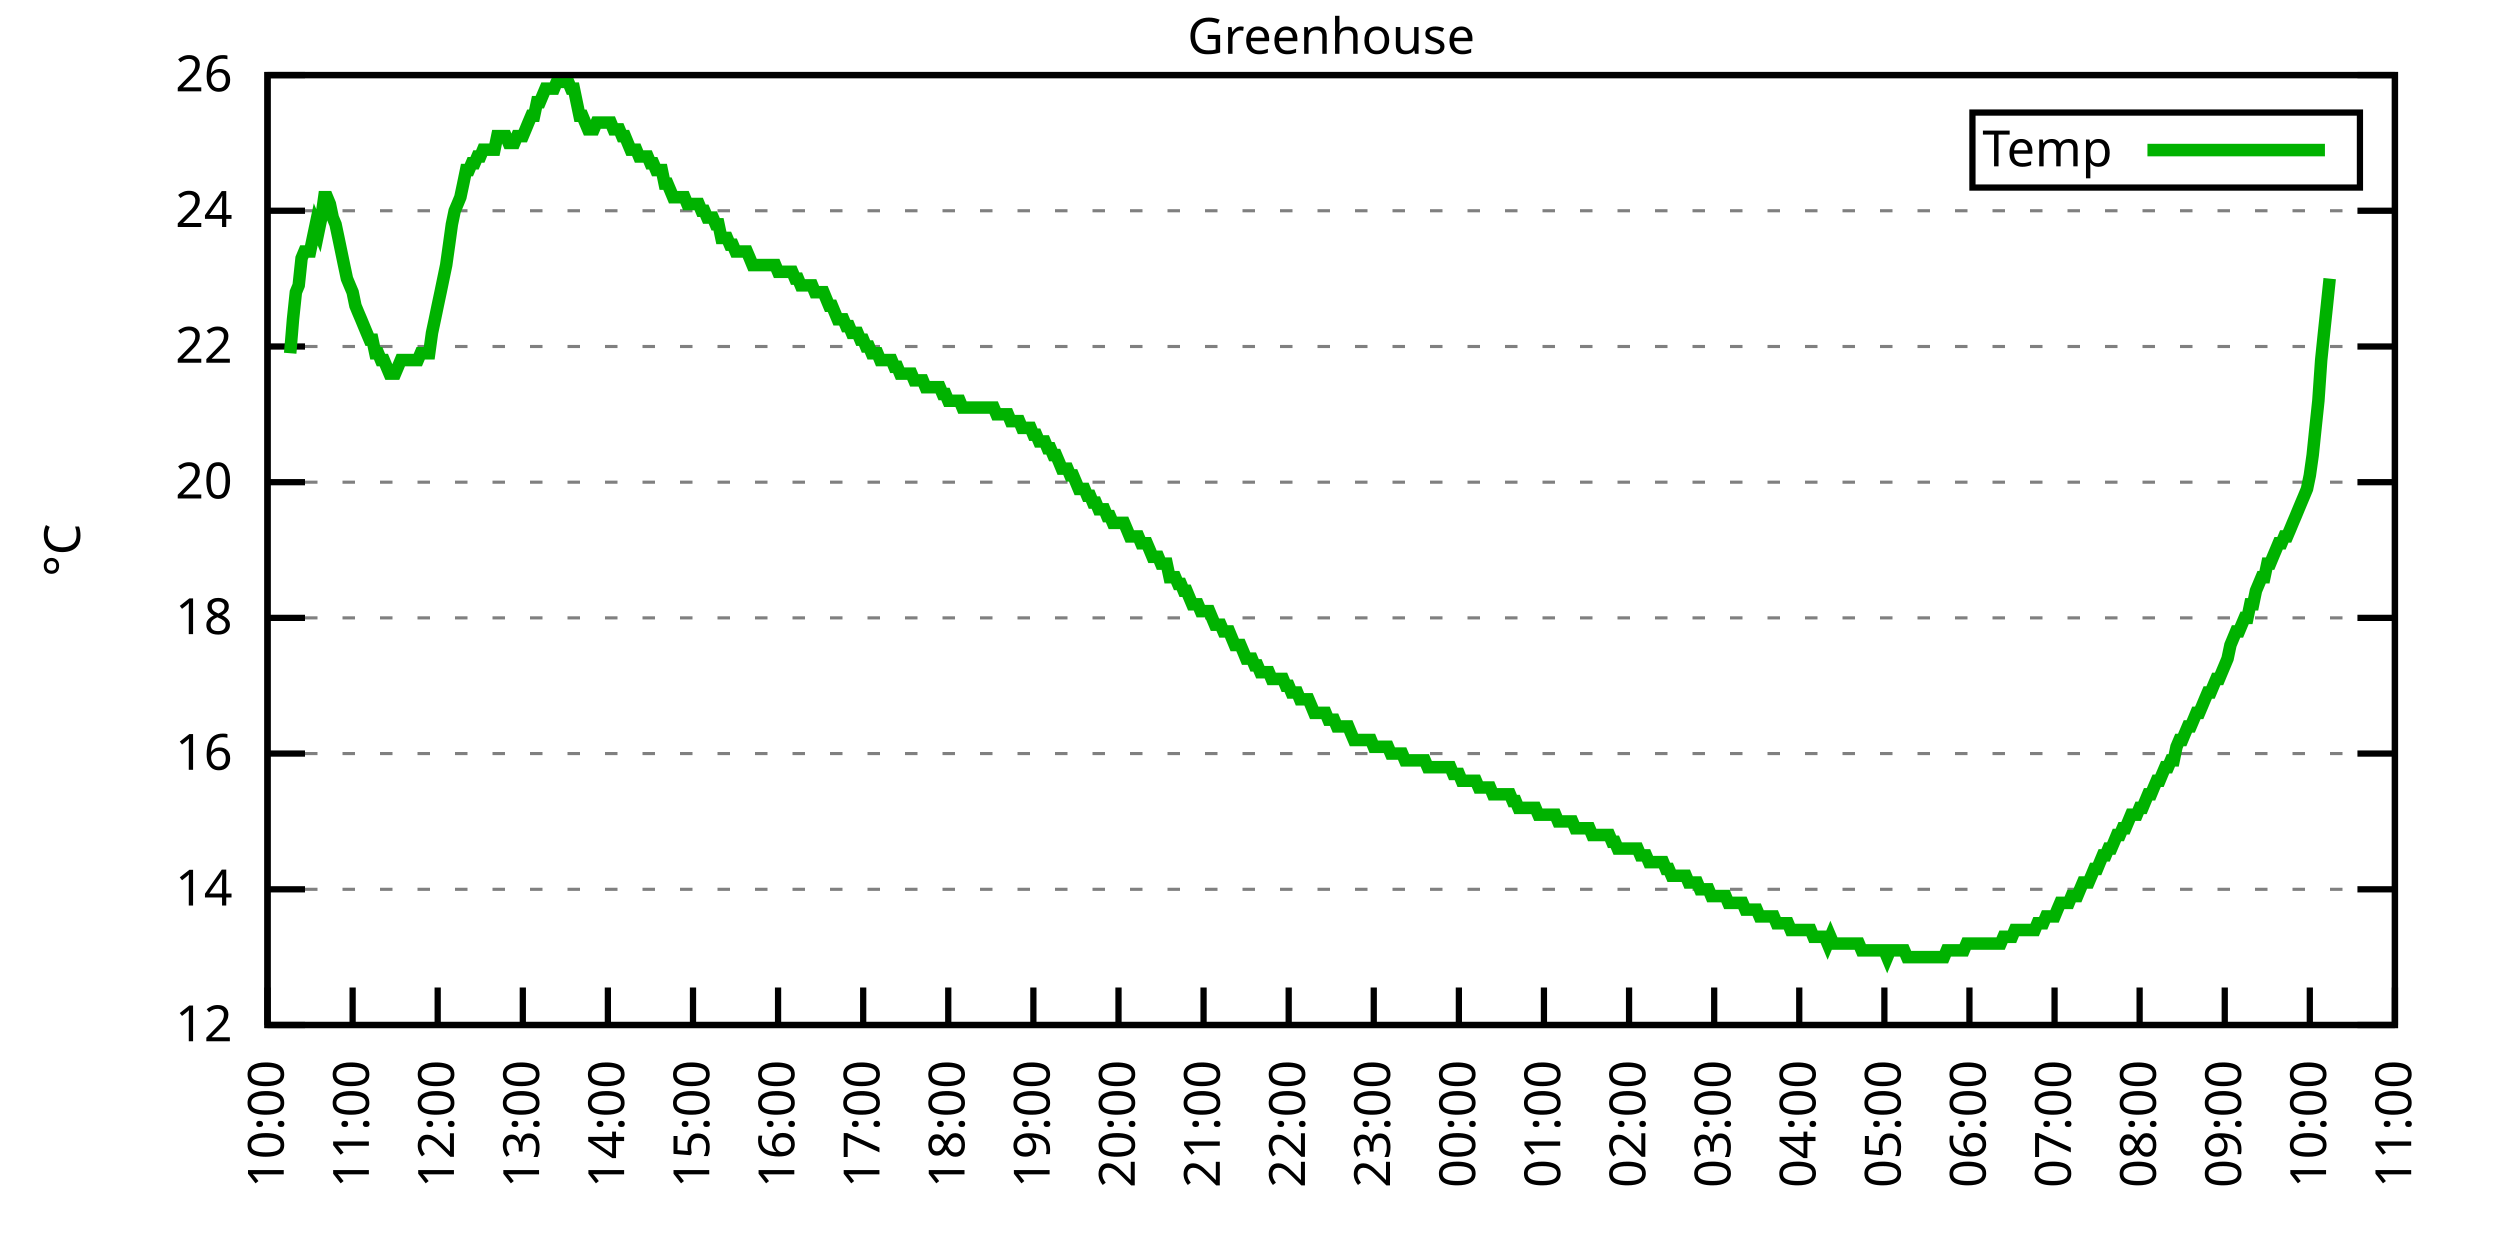
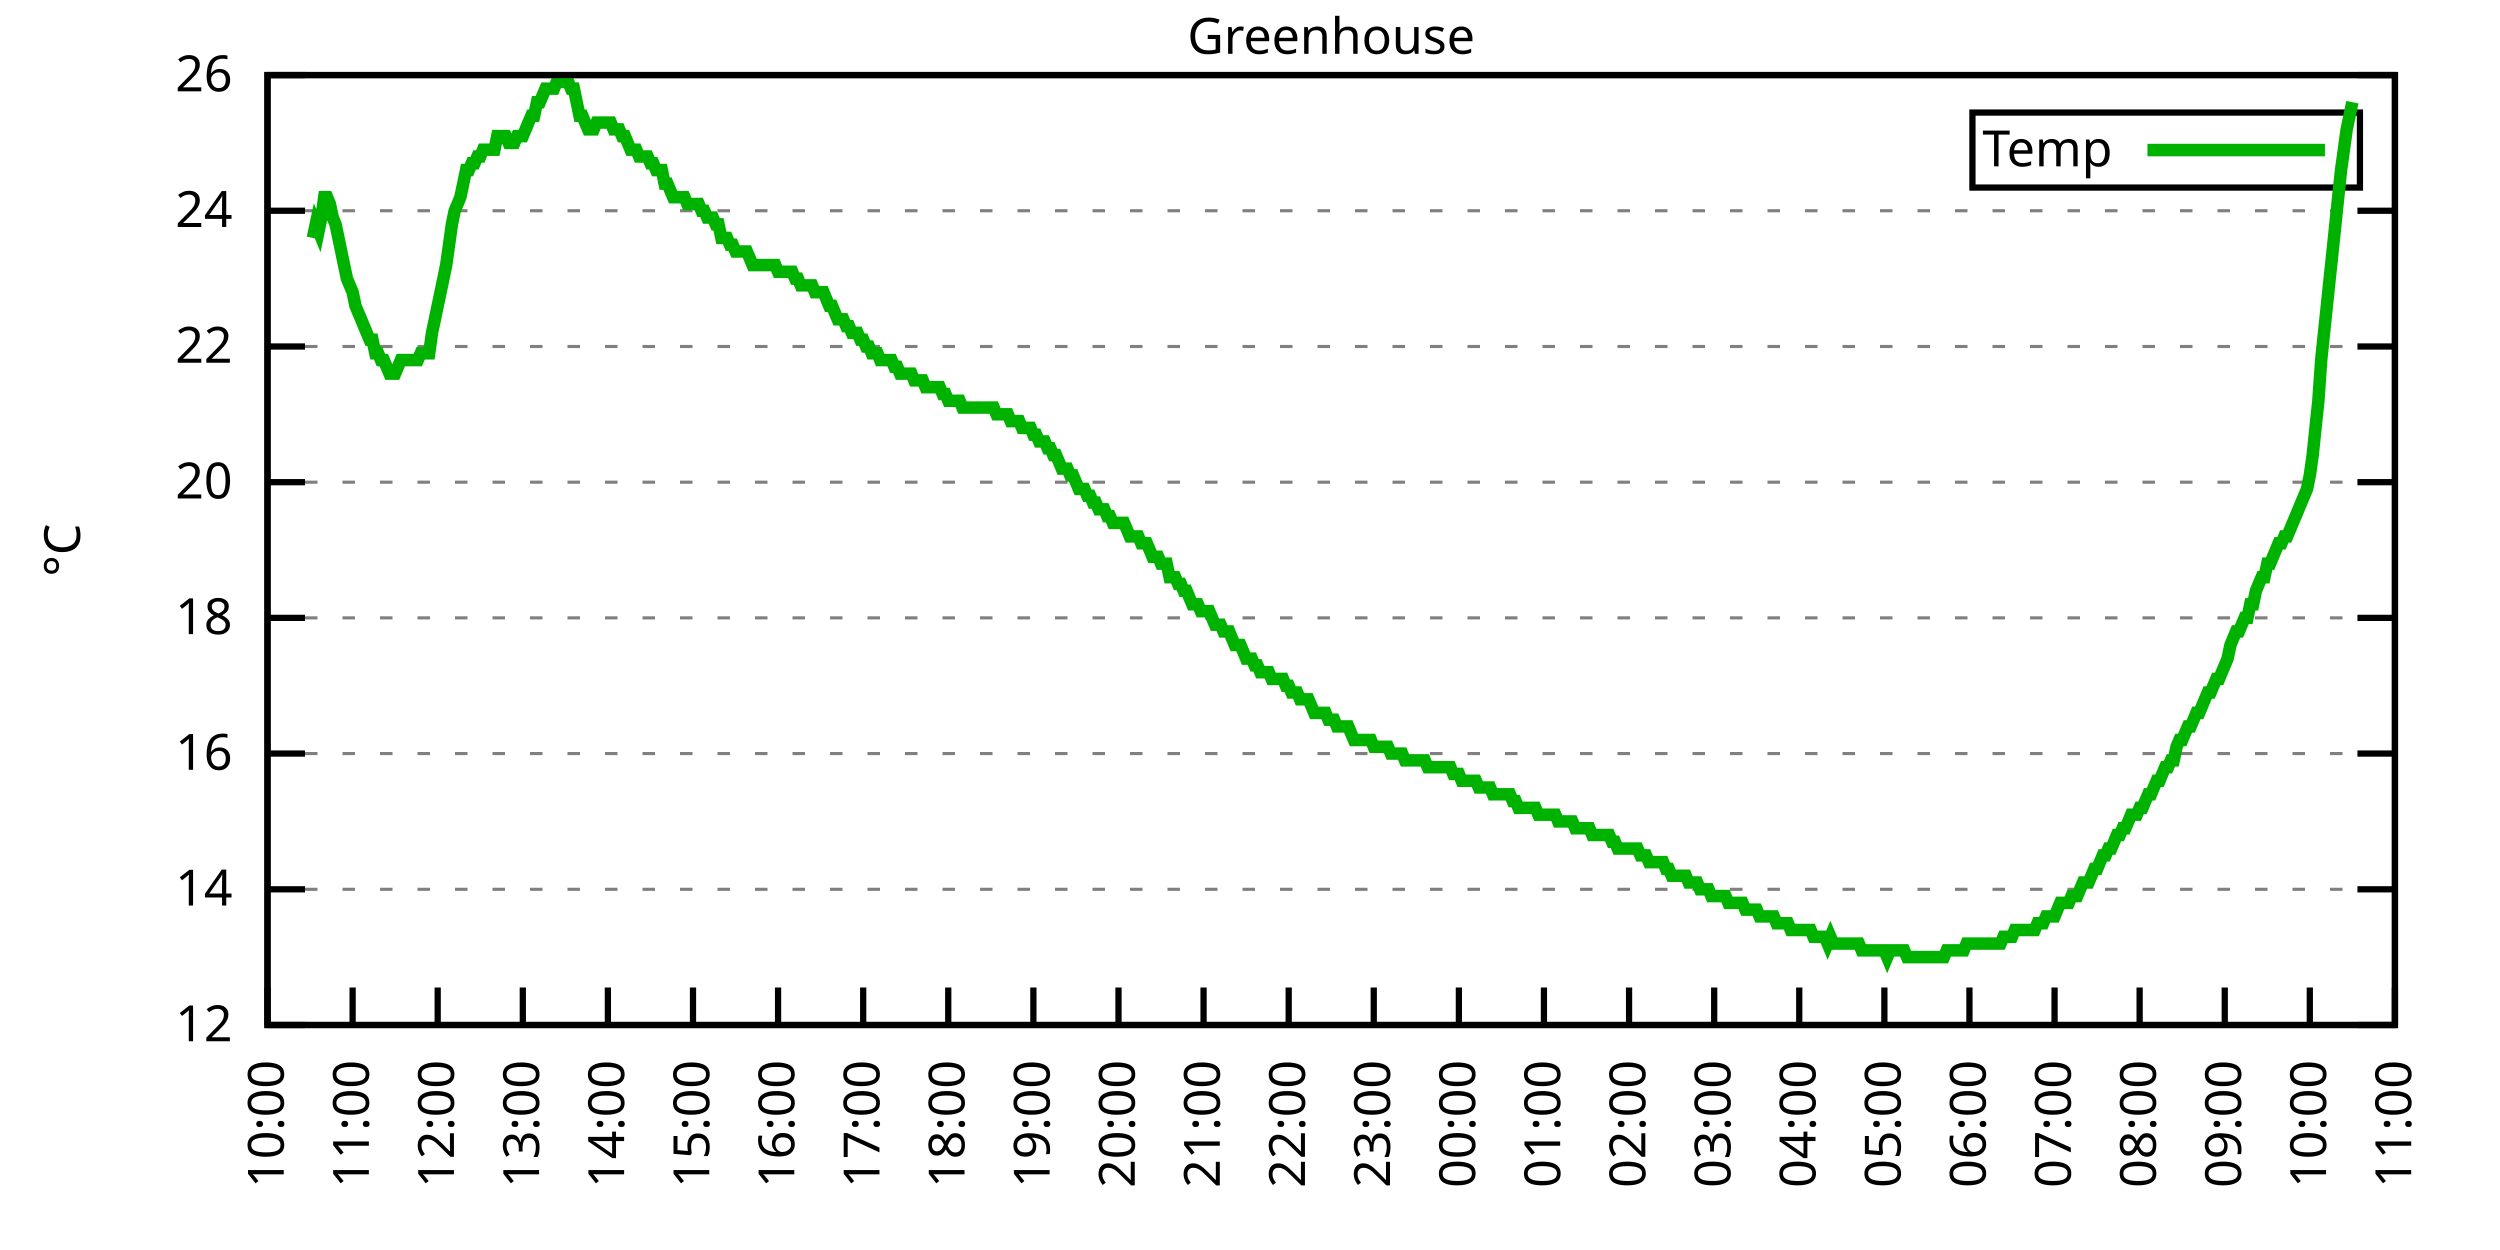
<svg xmlns="http://www.w3.org/2000/svg" xmlns:xlink="http://www.w3.org/1999/xlink" width="400" height="200" viewBox="0 0 400 200">
  <g id="gnuplot_canvas">
    <rect x="0" y="0" width="400" height="200" fill="none" />
    <defs>
      <circle id="gpDot" r="0.5" stroke-width="0.5" stroke="currentColor" />
      <path id="gpPt0" stroke-width="0.333" stroke="currentColor" d="M-1,0 h2 M0,-1 v2" />
      <path id="gpPt1" stroke-width="0.333" stroke="currentColor" d="M-1,-1 L1,1 M1,-1 L-1,1" />
      <path id="gpPt2" stroke-width="0.333" stroke="currentColor" d="M-1,0 L1,0 M0,-1 L0,1 M-1,-1 L1,1 M-1,1 L1,-1" />
      <rect id="gpPt3" stroke-width="0.333" stroke="currentColor" x="-1" y="-1" width="2" height="2" />
      <rect id="gpPt4" stroke-width="0.333" stroke="currentColor" fill="currentColor" x="-1" y="-1" width="2" height="2" />
      <circle id="gpPt5" stroke-width="0.333" stroke="currentColor" cx="0" cy="0" r="1" />
      <use xlink:href="#gpPt5" id="gpPt6" fill="currentColor" stroke="none" />
      <path id="gpPt7" stroke-width="0.333" stroke="currentColor" d="M0,-1.33 L-1.33,0.67 L1.33,0.67 z" />
      <use xlink:href="#gpPt7" id="gpPt8" fill="currentColor" stroke="none" />
      <use xlink:href="#gpPt7" id="gpPt9" stroke="currentColor" transform="rotate(180)" />
      <use xlink:href="#gpPt9" id="gpPt10" fill="currentColor" stroke="none" />
      <use xlink:href="#gpPt3" id="gpPt11" stroke="currentColor" transform="rotate(45)" />
      <use xlink:href="#gpPt11" id="gpPt12" fill="currentColor" stroke="none" />
      <path id="gpPt13" stroke-width="0.333" stroke="currentColor" d="M0,1.330 L1.265,0.411 L0.782,-1.067 L-0.782,-1.076 L-1.265,0.411 z" />
      <use xlink:href="#gpPt13" id="gpPt14" fill="currentColor" stroke="none" />
      <filter id="textbox" filterUnits="objectBoundingBox" x="0" y="0" height="1" width="1">
        <feFlood flood-color="white" flood-opacity="1" result="bgnd" />
        <feComposite in="SourceGraphic" in2="bgnd" operator="atop" />
      </filter>
      <filter id="greybox" filterUnits="objectBoundingBox" x="0" y="0" height="1" width="1">
        <feFlood flood-color="lightgrey" flood-opacity="1" result="grey" />
        <feComposite in="SourceGraphic" in2="grey" operator="atop" />
      </filter>
    </defs>
    <g fill="none" color="white" stroke="currentColor" stroke-width="1.00" stroke-linecap="butt" stroke-linejoin="miter">
</g>
    <g fill="none" color="black" stroke="currentColor" stroke-width="1.00" stroke-linecap="butt" stroke-linejoin="miter">
      <g stroke="none" shape-rendering="crispEdges">
        <polygon fill="rgb(255, 255, 255)" points="42.80,164.00 383.18,164.00 383.18,12.02 42.80,12.02 " />
      </g>
    </g>
    <g fill="none" color="black" stroke="currentColor" stroke-width="1.00" stroke-linecap="butt" stroke-linejoin="miter">
</g>
    <g fill="none" color="black" stroke="black" stroke-width="0.50" stroke-linecap="butt" stroke-linejoin="miter">
</g>
    <g fill="none" color="gray" stroke="currentColor" stroke-width="0.50" stroke-linecap="butt" stroke-linejoin="miter">
      <path stroke="gray" stroke-dasharray="2,4" class="gridline" d="M42.80,164.00 L383.19,164.00  " />
    </g>
    <g fill="none" color="gray" stroke="gray" stroke-width="1.00" stroke-linecap="butt" stroke-linejoin="miter">
</g>
    <g fill="none" color="black" stroke="currentColor" stroke-width="1.00" stroke-linecap="butt" stroke-linejoin="miter">
      <path stroke="black" d="M42.80,164.00 L48.80,164.00 M383.19,164.00 L377.19,164.00  " />
      <g transform="translate(37.20,166.60)" stroke="none" fill="black" font-family="Sans" font-size="8.00" text-anchor="end">
        <text>
          <tspan font-family="Sans"> 12</tspan>
        </text>
      </g>
    </g>
    <g fill="none" color="black" stroke="currentColor" stroke-width="1.00" stroke-linecap="butt" stroke-linejoin="miter">
</g>
    <g fill="none" color="black" stroke="black" stroke-width="0.50" stroke-linecap="butt" stroke-linejoin="miter">
</g>
    <g fill="none" color="gray" stroke="currentColor" stroke-width="0.50" stroke-linecap="butt" stroke-linejoin="miter">
      <path stroke="gray" stroke-dasharray="2,4" class="gridline" d="M42.80,142.29 L383.19,142.29  " />
    </g>
    <g fill="none" color="gray" stroke="gray" stroke-width="1.00" stroke-linecap="butt" stroke-linejoin="miter">
</g>
    <g fill="none" color="black" stroke="currentColor" stroke-width="1.00" stroke-linecap="butt" stroke-linejoin="miter">
      <path stroke="black" d="M42.80,142.29 L48.80,142.29 M383.19,142.29 L377.19,142.29  " />
      <g transform="translate(37.20,144.89)" stroke="none" fill="black" font-family="Sans" font-size="8.00" text-anchor="end">
        <text>
          <tspan font-family="Sans"> 14</tspan>
        </text>
      </g>
    </g>
    <g fill="none" color="black" stroke="currentColor" stroke-width="1.00" stroke-linecap="butt" stroke-linejoin="miter">
</g>
    <g fill="none" color="black" stroke="black" stroke-width="0.50" stroke-linecap="butt" stroke-linejoin="miter">
</g>
    <g fill="none" color="gray" stroke="currentColor" stroke-width="0.50" stroke-linecap="butt" stroke-linejoin="miter">
      <path stroke="gray" stroke-dasharray="2,4" class="gridline" d="M42.80,120.57 L383.19,120.57  " />
    </g>
    <g fill="none" color="gray" stroke="gray" stroke-width="1.00" stroke-linecap="butt" stroke-linejoin="miter">
</g>
    <g fill="none" color="black" stroke="currentColor" stroke-width="1.00" stroke-linecap="butt" stroke-linejoin="miter">
      <path stroke="black" d="M42.80,120.57 L48.80,120.57 M383.19,120.57 L377.19,120.57  " />
      <g transform="translate(37.20,123.17)" stroke="none" fill="black" font-family="Sans" font-size="8.00" text-anchor="end">
        <text>
          <tspan font-family="Sans"> 16</tspan>
        </text>
      </g>
    </g>
    <g fill="none" color="black" stroke="currentColor" stroke-width="1.00" stroke-linecap="butt" stroke-linejoin="miter">
</g>
    <g fill="none" color="black" stroke="black" stroke-width="0.50" stroke-linecap="butt" stroke-linejoin="miter">
</g>
    <g fill="none" color="gray" stroke="currentColor" stroke-width="0.50" stroke-linecap="butt" stroke-linejoin="miter">
      <path stroke="gray" stroke-dasharray="2,4" class="gridline" d="M42.80,98.86 L383.19,98.86  " />
    </g>
    <g fill="none" color="gray" stroke="gray" stroke-width="1.00" stroke-linecap="butt" stroke-linejoin="miter">
</g>
    <g fill="none" color="black" stroke="currentColor" stroke-width="1.00" stroke-linecap="butt" stroke-linejoin="miter">
      <path stroke="black" d="M42.80,98.86 L48.80,98.86 M383.19,98.86 L377.19,98.86  " />
      <g transform="translate(37.20,101.46)" stroke="none" fill="black" font-family="Sans" font-size="8.00" text-anchor="end">
        <text>
          <tspan font-family="Sans"> 18</tspan>
        </text>
      </g>
    </g>
    <g fill="none" color="black" stroke="currentColor" stroke-width="1.00" stroke-linecap="butt" stroke-linejoin="miter">
</g>
    <g fill="none" color="black" stroke="black" stroke-width="0.50" stroke-linecap="butt" stroke-linejoin="miter">
</g>
    <g fill="none" color="gray" stroke="currentColor" stroke-width="0.50" stroke-linecap="butt" stroke-linejoin="miter">
      <path stroke="gray" stroke-dasharray="2,4" class="gridline" d="M42.80,77.15 L383.19,77.15  " />
    </g>
    <g fill="none" color="gray" stroke="gray" stroke-width="1.00" stroke-linecap="butt" stroke-linejoin="miter">
</g>
    <g fill="none" color="black" stroke="currentColor" stroke-width="1.00" stroke-linecap="butt" stroke-linejoin="miter">
      <path stroke="black" d="M42.80,77.15 L48.80,77.15 M383.19,77.15 L377.19,77.15  " />
      <g transform="translate(37.20,79.75)" stroke="none" fill="black" font-family="Sans" font-size="8.00" text-anchor="end">
        <text>
          <tspan font-family="Sans"> 20</tspan>
        </text>
      </g>
    </g>
    <g fill="none" color="black" stroke="currentColor" stroke-width="1.00" stroke-linecap="butt" stroke-linejoin="miter">
</g>
    <g fill="none" color="black" stroke="black" stroke-width="0.50" stroke-linecap="butt" stroke-linejoin="miter">
</g>
    <g fill="none" color="gray" stroke="currentColor" stroke-width="0.50" stroke-linecap="butt" stroke-linejoin="miter">
      <path stroke="gray" stroke-dasharray="2,4" class="gridline" d="M42.80,55.44 L383.19,55.44  " />
    </g>
    <g fill="none" color="gray" stroke="gray" stroke-width="1.00" stroke-linecap="butt" stroke-linejoin="miter">
</g>
    <g fill="none" color="black" stroke="currentColor" stroke-width="1.00" stroke-linecap="butt" stroke-linejoin="miter">
      <path stroke="black" d="M42.80,55.44 L48.80,55.44 M383.19,55.44 L377.19,55.44  " />
      <g transform="translate(37.20,58.04)" stroke="none" fill="black" font-family="Sans" font-size="8.00" text-anchor="end">
        <text>
          <tspan font-family="Sans"> 22</tspan>
        </text>
      </g>
    </g>
    <g fill="none" color="black" stroke="currentColor" stroke-width="1.00" stroke-linecap="butt" stroke-linejoin="miter">
</g>
    <g fill="none" color="black" stroke="black" stroke-width="0.50" stroke-linecap="butt" stroke-linejoin="miter">
</g>
    <g fill="none" color="gray" stroke="currentColor" stroke-width="0.50" stroke-linecap="butt" stroke-linejoin="miter">
      <path stroke="gray" stroke-dasharray="2,4" class="gridline" d="M42.80,33.72 L383.19,33.72  " />
    </g>
    <g fill="none" color="gray" stroke="gray" stroke-width="1.00" stroke-linecap="butt" stroke-linejoin="miter">
</g>
    <g fill="none" color="black" stroke="currentColor" stroke-width="1.00" stroke-linecap="butt" stroke-linejoin="miter">
      <path stroke="black" d="M42.80,33.72 L48.80,33.72 M383.19,33.72 L377.19,33.72  " />
      <g transform="translate(37.20,36.32)" stroke="none" fill="black" font-family="Sans" font-size="8.00" text-anchor="end">
        <text>
          <tspan font-family="Sans"> 24</tspan>
        </text>
      </g>
    </g>
    <g fill="none" color="black" stroke="currentColor" stroke-width="1.00" stroke-linecap="butt" stroke-linejoin="miter">
</g>
    <g fill="none" color="black" stroke="black" stroke-width="0.50" stroke-linecap="butt" stroke-linejoin="miter">
</g>
    <g fill="none" color="gray" stroke="currentColor" stroke-width="0.50" stroke-linecap="butt" stroke-linejoin="miter">
      <path stroke="gray" stroke-dasharray="2,4" class="gridline" d="M42.80,12.01 L383.19,12.01  " />
    </g>
    <g fill="none" color="gray" stroke="gray" stroke-width="1.00" stroke-linecap="butt" stroke-linejoin="miter">
</g>
    <g fill="none" color="black" stroke="currentColor" stroke-width="1.00" stroke-linecap="butt" stroke-linejoin="miter">
      <path stroke="black" d="M42.80,12.01 L48.80,12.01 M383.19,12.01 L377.19,12.01  " />
      <g transform="translate(37.20,14.61)" stroke="none" fill="black" font-family="Sans" font-size="8.00" text-anchor="end">
        <text>
          <tspan font-family="Sans"> 26</tspan>
        </text>
      </g>
    </g>
    <g fill="none" color="black" stroke="currentColor" stroke-width="1.00" stroke-linecap="butt" stroke-linejoin="miter">
      <path stroke="black" d="M42.80,164.00 L42.80,158.00  " />
      <g transform="translate(45.40,169.60) rotate(270.00)" stroke="none" fill="black" font-family="Sans" font-size="8.00" text-anchor="end">
        <text>
          <tspan font-family="Sans">10:00</tspan>
        </text>
      </g>
    </g>
    <g fill="none" color="black" stroke="currentColor" stroke-width="1.00" stroke-linecap="butt" stroke-linejoin="miter">
      <path stroke="black" d="M56.42,164.00 L56.42,158.00  " />
      <g transform="translate(59.02,169.60) rotate(270.00)" stroke="none" fill="black" font-family="Sans" font-size="8.00" text-anchor="end">
        <text>
          <tspan font-family="Sans">11:00</tspan>
        </text>
      </g>
    </g>
    <g fill="none" color="black" stroke="currentColor" stroke-width="1.00" stroke-linecap="butt" stroke-linejoin="miter">
      <path stroke="black" d="M70.03,164.00 L70.03,158.00  " />
      <g transform="translate(72.63,169.60) rotate(270.00)" stroke="none" fill="black" font-family="Sans" font-size="8.00" text-anchor="end">
        <text>
          <tspan font-family="Sans">12:00</tspan>
        </text>
      </g>
    </g>
    <g fill="none" color="black" stroke="currentColor" stroke-width="1.00" stroke-linecap="butt" stroke-linejoin="miter">
      <path stroke="black" d="M83.65,164.00 L83.65,158.00  " />
      <g transform="translate(86.25,169.60) rotate(270.00)" stroke="none" fill="black" font-family="Sans" font-size="8.00" text-anchor="end">
        <text>
          <tspan font-family="Sans">13:00</tspan>
        </text>
      </g>
    </g>
    <g fill="none" color="black" stroke="currentColor" stroke-width="1.00" stroke-linecap="butt" stroke-linejoin="miter">
      <path stroke="black" d="M97.26,164.00 L97.26,158.00  " />
      <g transform="translate(99.86,169.60) rotate(270.00)" stroke="none" fill="black" font-family="Sans" font-size="8.00" text-anchor="end">
        <text>
          <tspan font-family="Sans">14:00</tspan>
        </text>
      </g>
    </g>
    <g fill="none" color="black" stroke="currentColor" stroke-width="1.00" stroke-linecap="butt" stroke-linejoin="miter">
      <path stroke="black" d="M110.88,164.00 L110.88,158.00  " />
      <g transform="translate(113.48,169.60) rotate(270.00)" stroke="none" fill="black" font-family="Sans" font-size="8.00" text-anchor="end">
        <text>
          <tspan font-family="Sans">15:00</tspan>
        </text>
      </g>
    </g>
    <g fill="none" color="black" stroke="currentColor" stroke-width="1.00" stroke-linecap="butt" stroke-linejoin="miter">
      <path stroke="black" d="M124.49,164.00 L124.49,158.00  " />
      <g transform="translate(127.09,169.60) rotate(270.00)" stroke="none" fill="black" font-family="Sans" font-size="8.00" text-anchor="end">
        <text>
          <tspan font-family="Sans">16:00</tspan>
        </text>
      </g>
    </g>
    <g fill="none" color="black" stroke="currentColor" stroke-width="1.00" stroke-linecap="butt" stroke-linejoin="miter">
      <path stroke="black" d="M138.11,164.00 L138.11,158.00  " />
      <g transform="translate(140.71,169.60) rotate(270.00)" stroke="none" fill="black" font-family="Sans" font-size="8.00" text-anchor="end">
        <text>
          <tspan font-family="Sans">17:00</tspan>
        </text>
      </g>
    </g>
    <g fill="none" color="black" stroke="currentColor" stroke-width="1.00" stroke-linecap="butt" stroke-linejoin="miter">
      <path stroke="black" d="M151.72,164.00 L151.72,158.00  " />
      <g transform="translate(154.32,169.60) rotate(270.00)" stroke="none" fill="black" font-family="Sans" font-size="8.00" text-anchor="end">
        <text>
          <tspan font-family="Sans">18:00</tspan>
        </text>
      </g>
    </g>
    <g fill="none" color="black" stroke="currentColor" stroke-width="1.00" stroke-linecap="butt" stroke-linejoin="miter">
      <path stroke="black" d="M165.34,164.00 L165.34,158.00  " />
      <g transform="translate(167.94,169.60) rotate(270.00)" stroke="none" fill="black" font-family="Sans" font-size="8.00" text-anchor="end">
        <text>
          <tspan font-family="Sans">19:00</tspan>
        </text>
      </g>
    </g>
    <g fill="none" color="black" stroke="currentColor" stroke-width="1.00" stroke-linecap="butt" stroke-linejoin="miter">
      <path stroke="black" d="M178.96,164.00 L178.96,158.00  " />
      <g transform="translate(181.56,169.60) rotate(270.00)" stroke="none" fill="black" font-family="Sans" font-size="8.00" text-anchor="end">
        <text>
          <tspan font-family="Sans">20:00</tspan>
        </text>
      </g>
    </g>
    <g fill="none" color="black" stroke="currentColor" stroke-width="1.00" stroke-linecap="butt" stroke-linejoin="miter">
      <path stroke="black" d="M192.57,164.00 L192.57,158.00  " />
      <g transform="translate(195.17,169.60) rotate(270.00)" stroke="none" fill="black" font-family="Sans" font-size="8.00" text-anchor="end">
        <text>
          <tspan font-family="Sans">21:00</tspan>
        </text>
      </g>
    </g>
    <g fill="none" color="black" stroke="currentColor" stroke-width="1.00" stroke-linecap="butt" stroke-linejoin="miter">
      <path stroke="black" d="M206.19,164.00 L206.19,158.00  " />
      <g transform="translate(208.79,169.60) rotate(270.00)" stroke="none" fill="black" font-family="Sans" font-size="8.00" text-anchor="end">
        <text>
          <tspan font-family="Sans">22:00</tspan>
        </text>
      </g>
    </g>
    <g fill="none" color="black" stroke="currentColor" stroke-width="1.00" stroke-linecap="butt" stroke-linejoin="miter">
      <path stroke="black" d="M219.80,164.00 L219.80,158.00  " />
      <g transform="translate(222.40,169.60) rotate(270.00)" stroke="none" fill="black" font-family="Sans" font-size="8.00" text-anchor="end">
        <text>
          <tspan font-family="Sans">23:00</tspan>
        </text>
      </g>
    </g>
    <g fill="none" color="black" stroke="currentColor" stroke-width="1.00" stroke-linecap="butt" stroke-linejoin="miter">
      <path stroke="black" d="M233.42,164.00 L233.42,158.00  " />
      <g transform="translate(236.02,169.60) rotate(270.00)" stroke="none" fill="black" font-family="Sans" font-size="8.00" text-anchor="end">
        <text>
          <tspan font-family="Sans">00:00</tspan>
        </text>
      </g>
    </g>
    <g fill="none" color="black" stroke="currentColor" stroke-width="1.00" stroke-linecap="butt" stroke-linejoin="miter">
      <path stroke="black" d="M247.03,164.00 L247.03,158.00  " />
      <g transform="translate(249.63,169.60) rotate(270.00)" stroke="none" fill="black" font-family="Sans" font-size="8.00" text-anchor="end">
        <text>
          <tspan font-family="Sans">01:00</tspan>
        </text>
      </g>
    </g>
    <g fill="none" color="black" stroke="currentColor" stroke-width="1.00" stroke-linecap="butt" stroke-linejoin="miter">
      <path stroke="black" d="M260.65,164.00 L260.65,158.00  " />
      <g transform="translate(263.25,169.60) rotate(270.00)" stroke="none" fill="black" font-family="Sans" font-size="8.00" text-anchor="end">
        <text>
          <tspan font-family="Sans">02:00</tspan>
        </text>
      </g>
    </g>
    <g fill="none" color="black" stroke="currentColor" stroke-width="1.00" stroke-linecap="butt" stroke-linejoin="miter">
      <path stroke="black" d="M274.27,164.00 L274.27,158.00  " />
      <g transform="translate(276.87,169.60) rotate(270.00)" stroke="none" fill="black" font-family="Sans" font-size="8.00" text-anchor="end">
        <text>
          <tspan font-family="Sans">03:00</tspan>
        </text>
      </g>
    </g>
    <g fill="none" color="black" stroke="currentColor" stroke-width="1.00" stroke-linecap="butt" stroke-linejoin="miter">
      <path stroke="black" d="M287.88,164.00 L287.88,158.00  " />
      <g transform="translate(290.48,169.60) rotate(270.00)" stroke="none" fill="black" font-family="Sans" font-size="8.00" text-anchor="end">
        <text>
          <tspan font-family="Sans">04:00</tspan>
        </text>
      </g>
    </g>
    <g fill="none" color="black" stroke="currentColor" stroke-width="1.00" stroke-linecap="butt" stroke-linejoin="miter">
      <path stroke="black" d="M301.50,164.00 L301.50,158.00  " />
      <g transform="translate(304.10,169.60) rotate(270.00)" stroke="none" fill="black" font-family="Sans" font-size="8.00" text-anchor="end">
        <text>
          <tspan font-family="Sans">05:00</tspan>
        </text>
      </g>
    </g>
    <g fill="none" color="black" stroke="currentColor" stroke-width="1.00" stroke-linecap="butt" stroke-linejoin="miter">
      <path stroke="black" d="M315.11,164.00 L315.11,158.00  " />
      <g transform="translate(317.71,169.60) rotate(270.00)" stroke="none" fill="black" font-family="Sans" font-size="8.00" text-anchor="end">
        <text>
          <tspan font-family="Sans">06:00</tspan>
        </text>
      </g>
    </g>
    <g fill="none" color="black" stroke="currentColor" stroke-width="1.00" stroke-linecap="butt" stroke-linejoin="miter">
      <path stroke="black" d="M328.73,164.00 L328.73,158.00  " />
      <g transform="translate(331.33,169.60) rotate(270.00)" stroke="none" fill="black" font-family="Sans" font-size="8.00" text-anchor="end">
        <text>
          <tspan font-family="Sans">07:00</tspan>
        </text>
      </g>
    </g>
    <g fill="none" color="black" stroke="currentColor" stroke-width="1.00" stroke-linecap="butt" stroke-linejoin="miter">
      <path stroke="black" d="M342.34,164.00 L342.34,158.00  " />
      <g transform="translate(344.94,169.60) rotate(270.00)" stroke="none" fill="black" font-family="Sans" font-size="8.00" text-anchor="end">
        <text>
          <tspan font-family="Sans">08:00</tspan>
        </text>
      </g>
    </g>
    <g fill="none" color="black" stroke="currentColor" stroke-width="1.00" stroke-linecap="butt" stroke-linejoin="miter">
      <path stroke="black" d="M355.96,164.00 L355.96,158.00  " />
      <g transform="translate(358.56,169.60) rotate(270.00)" stroke="none" fill="black" font-family="Sans" font-size="8.00" text-anchor="end">
        <text>
          <tspan font-family="Sans">09:00</tspan>
        </text>
      </g>
    </g>
    <g fill="none" color="black" stroke="currentColor" stroke-width="1.00" stroke-linecap="butt" stroke-linejoin="miter">
      <path stroke="black" d="M369.57,164.00 L369.57,158.00  " />
      <g transform="translate(372.17,169.60) rotate(270.00)" stroke="none" fill="black" font-family="Sans" font-size="8.00" text-anchor="end">
        <text>
          <tspan font-family="Sans">10:00</tspan>
        </text>
      </g>
    </g>
    <g fill="none" color="black" stroke="currentColor" stroke-width="1.00" stroke-linecap="butt" stroke-linejoin="miter">
      <path stroke="black" d="M383.19,164.00 L383.19,158.00  " />
      <g transform="translate(385.79,169.60) rotate(270.00)" stroke="none" fill="black" font-family="Sans" font-size="8.00" text-anchor="end">
        <text>
          <tspan font-family="Sans">11:00</tspan>
        </text>
      </g>
    </g>
    <g fill="none" color="black" stroke="currentColor" stroke-width="1.00" stroke-linecap="butt" stroke-linejoin="miter">
</g>
    <g fill="none" color="black" stroke="currentColor" stroke-width="1.00" stroke-linecap="butt" stroke-linejoin="miter">
      <path stroke="black" d="M42.80,12.01 L42.80,164.00 L383.19,164.00 L383.19,12.01 L42.80,12.01 Z  " />
    </g>
    <g fill="none" color="black" stroke="currentColor" stroke-width="1.00" stroke-linecap="butt" stroke-linejoin="miter">
</g>
    <g fill="none" color="black" stroke="currentColor" stroke-width="1.00" stroke-linecap="butt" stroke-linejoin="miter">
      <path stroke="black" d="M315.59,30.01 L315.59,18.01 L377.59,18.01 L377.59,30.01 L315.59,30.01 Z  " />
    </g>
    <g id="Greenhouse_plot_1">
      <g fill="none" color="white" stroke="black" stroke-width="2.00" stroke-linecap="butt" stroke-linejoin="miter">
</g>
      <g fill="none" color="black" stroke="currentColor" stroke-width="2.00" stroke-linecap="butt" stroke-linejoin="miter">
        <g transform="translate(337.99,26.61)" stroke="none" fill="black" font-family="Sans" font-size="8.00" text-anchor="end">
          <text>
            <tspan font-family="Sans">Temp</tspan>
          </text>
        </g>
      </g>
      <g fill="none" color="black" stroke="currentColor" stroke-width="2.00" stroke-linecap="butt" stroke-linejoin="miter">
-         <path stroke="rgb(  0, 178,   0)" d="M343.59,24.01 L371.99,24.01 M46.43,56.52 L46.88,51.09 L47.34,46.75 L47.79,45.66 L48.25,41.32 L48.70,40.24   L49.15,40.24 L49.61,40.24 L50.06,38.07 L50.52,35.89 L50.97,36.98 L51.42,34.81 L51.88,31.55 L52.33,31.55   L52.78,32.64 L53.24,34.81 L53.69,35.89 L54.15,38.07 L54.60,40.24 L55.05,42.41 L55.51,44.58 L55.96,45.66   L56.42,46.75 L56.87,48.92 L57.32,50.01 L57.78,51.09 L58.23,52.18 L58.68,53.26 L59.14,54.35 L59.59,54.35   L60.05,56.52 L60.50,56.52 L60.95,57.61 L61.41,57.61 L61.86,58.69 L62.32,59.78 L62.77,59.78 L63.22,59.78   L63.68,58.69 L64.13,57.61 L64.58,57.61 L65.04,57.61 L65.49,57.61 L65.95,57.61 L66.40,57.61 L66.85,57.61   L67.31,56.52 L67.76,56.52 L68.22,56.52 L68.67,56.52 L69.12,53.26 L69.58,51.09 L70.03,48.92 L70.49,46.75   L70.94,44.58 L71.39,42.41 L71.85,39.15 L72.30,35.89 L72.75,33.72 L73.21,32.64 L73.66,31.55 L74.12,29.38   L74.57,27.21 L75.02,27.21 L75.48,26.12 L75.93,26.12 L76.39,25.04 L76.84,25.04 L77.29,23.95 L77.75,23.95   L78.20,23.95 L78.65,23.95 L79.11,23.95 L79.56,21.78 L80.02,21.78 L80.47,21.78 L80.92,21.78 L81.38,22.87   L81.83,22.87 L82.29,22.87 L82.74,21.78 L83.19,21.78 L83.65,21.78 L84.10,20.70 L84.55,19.61 L85.01,18.52   L85.46,18.52 L85.92,16.35 L86.37,16.35 L86.82,15.27 L87.28,14.18 L87.73,14.18 L88.19,14.18 L88.64,14.18   L89.09,13.10 L89.55,13.10 L90.00,13.10 L90.45,13.10 L90.91,13.10 L91.36,14.18 L91.82,14.18 L92.27,16.35   L92.72,18.52 L93.18,18.52 L93.63,19.61 L94.09,20.70 L94.54,20.70 L94.99,20.70 L95.45,19.61 L95.90,19.61   L96.35,19.61 L96.81,19.61 L97.26,19.61 L97.72,19.61 L98.17,20.70 L98.62,20.70 L99.08,20.70 L99.53,21.78   L99.99,21.78 L100.44,22.87 L100.89,23.95 L101.35,23.95 L101.80,23.95 L102.25,25.04 L102.71,25.04 L103.16,25.04   L103.62,25.04 L104.07,26.12 L104.52,26.12 L104.98,27.21 L105.43,27.21 L105.89,27.21 L106.34,29.38 L106.79,29.38   L107.25,30.47 L107.70,31.55 L108.15,31.55 L108.61,31.55 L109.06,31.55 L109.52,31.55 L109.97,32.64 L110.42,32.64   L110.88,32.64 L111.33,32.64 L111.79,32.64 L112.24,33.72 L112.69,33.72 L113.15,34.81 L113.60,34.81 L114.05,34.81   L114.51,35.89 L114.96,35.89 L115.42,38.07 L115.87,38.07 L116.32,38.07 L116.78,39.15 L117.23,39.15 L117.69,40.24   L118.14,40.24 L118.59,40.24 L119.05,40.24 L119.50,40.24 L119.96,41.32 L120.41,42.41 L120.86,42.41 L121.32,42.41   L121.77,42.41 L122.22,42.41 L122.68,42.41 L123.13,42.41 L123.59,42.41 L124.04,42.41 L124.49,43.49 L124.95,43.49   L125.40,43.49 L125.86,43.49 L126.31,43.49 L126.76,43.49 L127.22,44.58 L127.67,44.58 L128.12,45.66 L128.58,45.66   L129.03,45.66 L129.49,45.66 L129.94,45.66 L130.39,46.75 L130.85,46.75 L131.30,46.75 L131.76,46.75 L132.21,47.84   L132.66,48.92 L133.12,48.92 L133.57,50.01 L134.02,51.09 L134.48,51.09 L134.93,51.09 L135.39,52.18 L135.84,52.18   L136.29,53.26 L136.75,53.26 L137.20,53.26 L137.66,54.35 L138.11,54.35 L138.56,55.44 L139.02,55.44 L139.47,56.52   L139.92,56.52 L140.38,56.52 L140.83,57.61 L141.29,57.61 L141.74,57.61 L142.19,57.61 L142.65,57.61 L143.10,58.69   L143.56,58.69 L144.01,59.78 L144.46,59.78 L144.92,59.78 L145.37,59.78 L145.82,59.78 L146.28,60.86 L146.73,60.86   L147.19,60.86 L147.64,60.86 L148.09,61.95 L148.55,61.95 L149.00,61.95 L149.46,61.95 L149.91,61.95 L150.36,61.95   L150.82,63.04 L151.27,63.04 L151.72,64.12 L152.18,64.12 L152.63,64.12 L153.09,64.12 L153.54,64.12 L153.99,65.21   L154.45,65.21 L154.90,65.21 L155.36,65.21 L155.81,65.21 L156.26,65.21 L156.72,65.21 L157.17,65.21 L157.62,65.21   L158.08,65.21 L158.53,65.21 L158.99,65.21 L159.44,66.29 L159.89,66.29 L160.35,66.29 L160.80,66.29 L161.26,66.29   L161.71,67.38 L162.16,67.38 L162.62,67.38 L163.07,67.38 L163.52,68.46 L163.98,68.46 L164.43,68.46 L164.89,68.46   L165.34,69.55 L165.79,69.55 L166.25,70.63 L166.70,70.63 L167.16,70.63 L167.61,71.72 L168.06,71.72 L168.52,72.81   L168.97,72.81 L169.43,73.89 L169.88,74.98 L170.33,74.98 L170.79,74.98 L171.24,76.06 L171.69,76.06 L172.15,77.15   L172.60,78.23 L173.06,78.23 L173.51,78.23 L173.96,79.32 L174.42,79.32 L174.87,80.41 L175.33,80.41 L175.78,81.49   L176.23,81.49 L176.69,81.49 L177.14,82.58 L177.59,82.58 L178.05,83.66 L178.50,83.66 L178.96,83.66 L179.41,83.66   L179.86,83.66 L180.32,84.75 L180.77,85.83 L181.23,85.83 L181.68,85.83 L182.13,85.83 L182.59,86.92 L183.04,86.92   L183.49,86.92 L183.95,88.00 L184.40,89.09 L184.86,89.09 L185.31,89.09 L185.76,90.18 L186.22,90.18 L186.67,90.18   L187.13,92.35 L187.58,92.35 L188.03,92.35 L188.49,93.43 L188.94,93.43 L189.39,94.52 L189.85,94.52 L190.30,95.60   L190.76,96.69 L191.21,96.69 L191.66,96.69 L192.12,97.78 L192.57,97.78 L193.03,97.78 L193.48,97.78 L193.93,98.86   L194.39,99.95 L194.84,99.95 L195.29,99.95 L195.75,101.03 L196.20,101.03 L196.66,101.03 L197.11,102.12 L197.56,103.20   L198.02,103.20 L198.47,103.20 L198.93,104.29 L199.38,105.38 L199.83,105.38 L200.29,105.38 L200.74,106.46 L201.19,106.46   L201.65,107.55 L202.10,107.55 L202.56,107.55 L203.01,107.55 L203.46,108.63 L203.92,108.63 L204.37,108.63 L204.83,108.63   L205.28,108.63 L205.73,109.72 L206.19,109.72 L206.64,110.80 L207.09,110.80 L207.55,110.80 L208.00,111.89 L208.46,111.89   L208.91,111.89 L209.36,111.89 L209.82,112.97 L210.27,114.06 L210.73,114.06 L211.18,114.06 L211.63,114.06 L212.09,114.06   L212.54,115.15 L213.00,115.15 L213.45,115.15 L213.90,116.23 L214.36,116.23 L214.81,116.23 L215.26,116.23 L215.72,116.23   L216.17,117.32 L216.63,118.40 L217.08,118.40 L217.53,118.40 L217.99,118.40 L218.44,118.40 L218.90,118.40 L219.35,118.40   L219.80,119.49 L220.26,119.49 L220.71,119.49 L221.16,119.49 L221.62,119.49 L222.07,119.49 L222.53,120.57 L222.98,120.57   L223.43,120.57 L223.89,120.57 L224.34,120.57 L224.80,121.66 L225.25,121.66 L225.70,121.66 L226.16,121.66 L226.61,121.66   L227.06,121.66 L227.52,121.66 L227.97,121.66 L228.43,122.75 L228.88,122.75 L229.33,122.75 L229.79,122.75 L230.24,122.75   L230.70,122.75 L231.15,122.75 L231.60,122.75 L232.06,122.75 L232.51,123.83 L232.96,123.83 L233.42,123.83 L233.87,124.92   L234.33,124.92 L234.78,124.92 L235.23,124.92 L235.69,124.92 L236.14,124.92 L236.60,126.00 L237.05,126.00 L237.50,126.00   L237.96,126.00 L238.41,126.00 L238.86,127.09 L239.32,127.09 L239.77,127.09 L240.23,127.09 L240.68,127.09 L241.13,127.09   L241.59,127.09 L242.04,128.17 L242.50,128.17 L242.95,129.26 L243.40,129.26 L243.86,129.26 L244.31,129.26 L244.76,129.26   L245.22,129.26 L245.67,129.26 L246.13,130.35 L246.58,130.35 L247.03,130.35 L247.49,130.35 L247.94,130.35 L248.40,130.35   L248.85,130.35 L249.30,131.43 L249.76,131.43 L250.21,131.43 L250.66,131.43 L251.12,131.43 L251.57,131.43 L252.03,132.52   L252.48,132.52 L252.93,132.52 L253.39,132.52 L253.84,132.52 L254.30,132.52 L254.75,133.60 L255.20,133.60 L255.66,133.60   L256.11,133.60 L256.56,133.60 L257.02,133.60 L257.47,133.60 L257.93,134.69 L258.38,134.69 L258.83,135.77 L259.29,135.77   L259.74,135.77 L260.20,135.77 L260.65,135.77 L261.10,135.77 L261.56,135.77 L262.01,135.77 L262.47,136.86 L262.92,136.86   L263.37,136.86 L263.83,137.94 L264.28,137.94 L264.73,137.94 L265.19,137.94 L265.64,137.94 L266.10,137.94 L266.55,139.03   L267.00,139.03 L267.46,140.12 L267.91,140.12 L268.37,140.12 L268.82,140.12 L269.27,140.12 L269.73,140.12 L270.18,141.20   L270.63,141.20 L271.09,141.20 L271.54,141.20 L272.00,142.29 L272.45,142.29 L272.90,142.29 L273.36,142.29 L273.81,143.37   L274.27,143.37 L274.72,143.37 L275.17,143.37 L275.63,143.37 L276.08,143.37 L276.53,144.46 L276.99,144.46 L277.44,144.46   L277.90,144.46 L278.35,144.46 L278.80,144.46 L279.26,145.54 L279.71,145.54 L280.17,145.54 L280.62,145.54 L281.07,145.54   L281.53,146.63 L281.98,146.63 L282.43,146.63 L282.89,146.63 L283.34,146.63 L283.80,146.63 L284.25,147.72 L284.70,147.72   L285.16,147.72 L285.61,147.72 L286.07,147.72 L286.52,148.80 L286.97,148.80 L287.43,148.80 L287.88,148.80 L288.33,148.80   L288.79,148.80 L289.24,148.80 L289.70,148.80 L290.15,149.89 L290.60,149.89 L291.06,149.89 L291.51,149.89 L291.97,149.89   L292.42,150.97 L292.87,149.89 L293.33,150.97 L293.78,150.97 L294.23,150.97 L294.69,150.97 L295.14,150.97 L295.60,150.97   L296.05,150.97 L296.50,150.97 L296.96,150.97 L297.41,150.97 L297.87,152.06 L298.32,152.06 L298.77,152.06 L299.23,152.06   L299.68,152.06 L300.13,152.06 L300.59,152.06 L301.04,152.06 L301.50,152.06 L301.95,153.14 L302.40,152.06 L302.86,152.06   L303.31,152.06 L303.77,152.06 L304.22,152.06 L304.67,152.06 L305.13,153.14 L305.58,153.14 L306.03,153.14 L306.49,153.14   L306.94,153.14 L307.40,153.14 L307.85,153.14 L308.30,153.14 L308.76,153.14 L309.21,153.14 L309.67,153.14 L310.12,153.14   L310.57,153.14 L311.03,153.14 L311.48,152.06 L311.94,152.06 L312.39,152.06 L312.84,152.06 L313.30,152.06 L313.75,152.06   L314.20,152.06 L314.66,150.97 L315.11,150.97 L315.57,150.97 L316.02,150.97 L316.47,150.97 L316.93,150.97 L317.38,150.97   L317.84,150.97 L318.29,150.97 L318.74,150.97 L319.20,150.97 L319.65,150.97 L320.10,150.97 L320.56,149.89 L321.01,149.89   L321.47,149.89 L321.92,149.89 L322.37,148.80 L322.83,148.80 L323.28,148.80 L323.74,148.80 L324.19,148.80 L324.64,148.80   L325.10,148.80 L325.55,148.80 L326.00,147.72 L326.46,147.72 L326.91,147.72 L327.37,146.63 L327.82,146.63 L328.27,146.63   L328.73,146.63 L329.18,145.54 L329.64,144.46 L330.09,144.46 L330.54,144.46 L331.00,144.46 L331.45,143.37 L331.90,143.37   L332.36,143.37 L332.81,142.29 L333.27,141.20 L333.72,141.20 L334.17,141.20 L334.63,140.12 L335.08,139.03 L335.54,139.03   L335.99,137.94 L336.44,136.86 L336.90,136.86 L337.35,135.77 L337.80,135.77 L338.26,134.69 L338.71,133.60 L339.17,133.60   L339.62,132.52 L340.07,132.52 L340.53,131.43 L340.98,130.35 L341.44,130.35 L341.89,130.35 L342.34,129.26 L342.80,129.26   L343.25,128.17 L343.70,127.09 L344.16,127.09 L344.61,126.00 L345.07,124.92 L345.52,124.92 L345.97,123.83 L346.43,122.75   L346.88,122.75 L347.34,121.66 L347.79,121.66 L348.24,119.49 L348.70,118.40 L349.15,118.40 L349.60,117.32 L350.06,116.23   L350.51,116.23 L350.97,115.15 L351.42,114.06 L351.87,114.06 L352.33,112.97 L352.78,111.89 L353.24,110.80 L353.69,110.80   L354.14,109.72 L354.60,108.63 L355.05,108.63 L355.50,107.55 L355.96,106.46 L356.41,105.38 L356.87,103.20 L357.32,102.12   L357.77,101.03 L358.23,101.03 L358.68,99.95 L359.14,98.86 L359.59,98.86 L360.04,96.69 L360.50,96.69 L360.95,94.52   L361.41,93.43 L361.86,92.35 L362.31,92.35 L362.77,90.18 L363.22,90.18 L363.67,89.09 L364.13,88.00 L364.58,86.92   L365.04,86.92 L365.49,85.83 L365.94,85.83 L366.40,84.75 L366.85,83.66 L367.31,82.58 L367.76,81.49 L368.21,80.41   L368.67,79.32 L369.12,78.23 L369.57,76.06 L370.03,72.81 L370.48,68.46 L370.94,64.12 L371.39,57.61 L371.84,53.26   L372.30,48.92 L372.75,44.58  " />
+         <path stroke="rgb(  0, 178,   0)" d="M343.59,24.01 L371.99,24.01 M50.06,38.07 L50.52,35.89 L50.97,36.98 L51.42,34.81 L51.88,31.55 L52.33,31.55   L52.78,32.64 L53.24,34.81 L53.69,35.89 L54.15,38.07 L54.60,40.24 L55.05,42.41 L55.51,44.58 L55.96,45.66   L56.42,46.75 L56.87,48.92 L57.32,50.01 L57.78,51.09 L58.23,52.18 L58.68,53.26 L59.14,54.35 L59.59,54.35   L60.05,56.52 L60.50,56.52 L60.95,57.61 L61.41,57.61 L61.86,58.69 L62.32,59.78 L62.77,59.78 L63.22,59.78   L63.68,58.69 L64.13,57.61 L64.58,57.61 L65.04,57.61 L65.49,57.61 L65.95,57.61 L66.40,57.61 L66.85,57.61   L67.31,56.52 L67.76,56.52 L68.22,56.52 L68.67,56.52 L69.12,53.26 L69.58,51.09 L70.03,48.92 L70.49,46.75   L70.94,44.58 L71.39,42.41 L71.85,39.15 L72.30,35.89 L72.75,33.72 L73.21,32.64 L73.66,31.55 L74.12,29.38   L74.57,27.21 L75.02,27.21 L75.48,26.12 L75.93,26.12 L76.39,25.04 L76.84,25.04 L77.29,23.95 L77.75,23.95   L78.20,23.95 L78.65,23.95 L79.11,23.95 L79.56,21.78 L80.02,21.78 L80.47,21.78 L80.92,21.78 L81.38,22.87   L81.83,22.87 L82.29,22.87 L82.74,21.78 L83.19,21.78 L83.65,21.78 L84.10,20.70 L84.55,19.61 L85.01,18.52   L85.46,18.52 L85.92,16.35 L86.37,16.35 L86.82,15.27 L87.28,14.18 L87.73,14.18 L88.19,14.18 L88.64,14.18   L89.09,13.10 L89.55,13.10 L90.00,13.10 L90.45,13.10 L90.91,13.10 L91.36,14.18 L91.82,14.18 L92.27,16.35   L92.72,18.52 L93.18,18.52 L93.63,19.61 L94.09,20.70 L94.54,20.70 L94.99,20.70 L95.45,19.61 L95.90,19.61   L96.35,19.61 L96.81,19.61 L97.26,19.61 L97.72,19.61 L98.17,20.70 L98.62,20.70 L99.08,20.70 L99.53,21.78   L99.99,21.78 L100.44,22.87 L100.89,23.95 L101.35,23.95 L101.80,23.95 L102.25,25.04 L102.71,25.04 L103.16,25.04   L103.62,25.04 L104.07,26.12 L104.52,26.12 L104.98,27.21 L105.43,27.21 L105.89,27.21 L106.34,29.38 L106.79,29.38   L107.25,30.47 L107.70,31.55 L108.15,31.55 L108.61,31.55 L109.06,31.55 L109.52,31.55 L109.97,32.64 L110.42,32.64   L110.88,32.64 L111.33,32.64 L111.79,32.64 L112.24,33.72 L112.69,33.72 L113.15,34.81 L113.60,34.81 L114.05,34.81   L114.51,35.89 L114.96,35.89 L115.42,38.07 L115.87,38.07 L116.32,38.07 L116.78,39.15 L117.23,39.15 L117.69,40.24   L118.14,40.24 L118.59,40.24 L119.05,40.24 L119.50,40.24 L119.96,41.32 L120.41,42.41 L120.86,42.41 L121.32,42.41   L121.77,42.41 L122.22,42.41 L122.68,42.41 L123.13,42.41 L123.59,42.41 L124.04,42.41 L124.49,43.49 L124.95,43.49   L125.40,43.49 L125.86,43.49 L126.31,43.49 L126.76,43.49 L127.22,44.58 L127.67,44.58 L128.12,45.66 L128.58,45.66   L129.03,45.66 L129.49,45.66 L129.94,45.66 L130.39,46.75 L130.85,46.75 L131.30,46.75 L131.76,46.75 L132.21,47.84   L132.66,48.92 L133.12,48.92 L133.57,50.01 L134.02,51.09 L134.48,51.09 L134.93,51.09 L135.39,52.18 L135.84,52.18   L136.29,53.26 L136.75,53.26 L137.20,53.26 L137.66,54.35 L138.11,54.35 L138.56,55.44 L139.02,55.44 L139.47,56.52   L139.92,56.52 L140.38,56.52 L140.83,57.61 L141.29,57.61 L141.74,57.61 L142.19,57.61 L142.65,57.61 L143.10,58.69   L143.56,58.69 L144.01,59.78 L144.46,59.78 L144.92,59.78 L145.37,59.78 L145.82,59.78 L146.28,60.86 L146.73,60.86   L147.19,60.86 L147.64,60.86 L148.09,61.95 L148.55,61.95 L149.00,61.95 L149.46,61.95 L149.91,61.95 L150.36,61.95   L150.82,63.04 L151.27,63.04 L151.72,64.12 L152.18,64.12 L152.63,64.12 L153.09,64.12 L153.54,64.12 L153.99,65.21   L154.45,65.21 L154.90,65.21 L155.36,65.21 L155.81,65.21 L156.26,65.21 L156.72,65.21 L157.17,65.21 L157.62,65.21   L158.08,65.21 L158.53,65.21 L158.99,65.21 L159.44,66.29 L159.89,66.29 L160.35,66.29 L160.80,66.29 L161.26,66.29   L161.71,67.38 L162.16,67.38 L162.62,67.38 L163.07,67.38 L163.52,68.46 L163.98,68.46 L164.43,68.46 L164.89,68.46   L165.34,69.55 L165.79,69.55 L166.25,70.63 L166.70,70.63 L167.16,70.63 L167.61,71.72 L168.06,71.72 L168.52,72.81   L168.97,72.81 L169.43,73.89 L169.88,74.98 L170.33,74.98 L170.79,74.98 L171.24,76.06 L171.69,76.06 L172.15,77.15   L172.60,78.23 L173.06,78.23 L173.51,78.23 L173.96,79.32 L174.42,79.32 L174.87,80.41 L175.33,80.41 L175.78,81.49   L176.23,81.49 L176.69,81.49 L177.14,82.58 L177.59,82.58 L178.05,83.66 L178.50,83.66 L178.96,83.66 L179.41,83.66   L179.86,83.66 L180.32,84.75 L180.77,85.83 L181.23,85.83 L181.68,85.83 L182.13,85.83 L182.59,86.92 L183.04,86.92   L183.49,86.92 L183.95,88.00 L184.40,89.09 L184.86,89.09 L185.31,89.09 L185.76,90.18 L186.22,90.18 L186.67,90.18   L187.13,92.35 L187.58,92.35 L188.03,92.35 L188.49,93.43 L188.94,93.43 L189.39,94.52 L189.85,94.52 L190.30,95.60   L190.76,96.69 L191.21,96.69 L191.66,96.69 L192.12,97.78 L192.57,97.78 L193.03,97.78 L193.48,97.78 L193.93,98.86   L194.39,99.95 L194.84,99.95 L195.29,99.95 L195.75,101.03 L196.20,101.03 L196.66,101.03 L197.11,102.12 L197.56,103.20   L198.02,103.20 L198.47,103.20 L198.93,104.29 L199.38,105.38 L199.83,105.38 L200.29,105.38 L200.74,106.46 L201.19,106.46   L201.65,107.55 L202.10,107.55 L202.56,107.55 L203.01,107.55 L203.46,108.63 L203.92,108.63 L204.37,108.63 L204.83,108.63   L205.28,108.63 L205.73,109.72 L206.19,109.72 L206.64,110.80 L207.09,110.80 L207.55,110.80 L208.00,111.89 L208.46,111.89   L208.91,111.89 L209.36,111.89 L209.82,112.97 L210.27,114.06 L210.73,114.06 L211.18,114.06 L211.63,114.06 L212.09,114.06   L212.54,115.15 L213.00,115.15 L213.45,115.15 L213.90,116.23 L214.36,116.23 L214.81,116.23 L215.26,116.23 L215.72,116.23   L216.17,117.32 L216.63,118.40 L217.08,118.40 L217.53,118.40 L217.99,118.40 L218.44,118.40 L218.90,118.40 L219.35,118.40   L219.80,119.49 L220.26,119.49 L220.71,119.49 L221.16,119.49 L221.62,119.49 L222.07,119.49 L222.53,120.57 L222.98,120.57   L223.43,120.57 L223.89,120.57 L224.34,120.57 L224.80,121.66 L225.25,121.66 L225.70,121.66 L226.16,121.66 L226.61,121.66   L227.06,121.66 L227.52,121.66 L227.97,121.66 L228.43,122.75 L228.88,122.75 L229.33,122.75 L229.79,122.75 L230.24,122.75   L230.70,122.75 L231.15,122.75 L231.60,122.75 L232.06,122.75 L232.51,123.83 L232.96,123.83 L233.42,123.83 L233.87,124.92   L234.33,124.92 L234.78,124.92 L235.23,124.92 L235.69,124.92 L236.14,124.92 L236.60,126.00 L237.05,126.00 L237.50,126.00   L237.96,126.00 L238.41,126.00 L238.86,127.09 L239.32,127.09 L239.77,127.09 L240.23,127.09 L240.68,127.09 L241.13,127.09   L241.59,127.09 L242.04,128.17 L242.50,128.17 L242.95,129.26 L243.40,129.26 L243.86,129.26 L244.31,129.26 L244.76,129.26   L245.22,129.26 L245.67,129.26 L246.13,130.35 L246.58,130.35 L247.03,130.35 L247.49,130.35 L247.94,130.35 L248.40,130.35   L248.85,130.35 L249.30,131.43 L249.76,131.43 L250.21,131.43 L250.66,131.43 L251.12,131.43 L251.57,131.43 L252.03,132.52   L252.48,132.52 L252.93,132.52 L253.39,132.52 L253.84,132.52 L254.30,132.52 L254.75,133.60 L255.20,133.60 L255.66,133.60   L256.11,133.60 L256.56,133.60 L257.02,133.60 L257.47,133.60 L257.93,134.69 L258.38,134.69 L258.83,135.77 L259.29,135.77   L259.74,135.77 L260.20,135.77 L260.65,135.77 L261.10,135.77 L261.56,135.77 L262.01,135.77 L262.47,136.86 L262.92,136.86   L263.37,136.86 L263.83,137.94 L264.28,137.94 L264.73,137.94 L265.19,137.94 L265.64,137.94 L266.10,137.94 L266.55,139.03   L267.00,139.03 L267.46,140.12 L267.91,140.12 L268.37,140.12 L268.82,140.12 L269.27,140.12 L269.73,140.12 L270.18,141.20   L270.63,141.20 L271.09,141.20 L271.54,141.20 L272.00,142.29 L272.45,142.29 L272.90,142.29 L273.36,142.29 L273.81,143.37   L274.27,143.37 L274.72,143.37 L275.17,143.37 L275.63,143.37 L276.08,143.37 L276.53,144.46 L276.99,144.46 L277.44,144.46   L277.90,144.46 L278.35,144.46 L278.80,144.46 L279.26,145.54 L279.71,145.54 L280.17,145.54 L280.62,145.54 L281.07,145.54   L281.53,146.63 L281.98,146.63 L282.43,146.63 L282.89,146.63 L283.34,146.63 L283.80,146.63 L284.25,147.72 L284.70,147.72   L285.16,147.72 L285.61,147.72 L286.07,147.72 L286.52,148.80 L286.97,148.80 L287.43,148.80 L287.88,148.80 L288.33,148.80   L288.79,148.80 L289.24,148.80 L289.70,148.80 L290.15,149.89 L290.60,149.89 L291.06,149.89 L291.51,149.89 L291.97,149.89   L292.42,150.97 L292.87,149.89 L293.33,150.97 L293.78,150.97 L294.23,150.97 L294.69,150.97 L295.14,150.97 L295.60,150.97   L296.05,150.97 L296.50,150.97 L296.96,150.97 L297.41,150.97 L297.87,152.06 L298.32,152.06 L298.77,152.06 L299.23,152.06   L299.68,152.06 L300.13,152.06 L300.59,152.06 L301.04,152.06 L301.50,152.06 L301.95,153.14 L302.40,152.06 L302.86,152.06   L303.31,152.06 L303.77,152.06 L304.22,152.06 L304.67,152.06 L305.13,153.14 L305.58,153.14 L306.03,153.14 L306.49,153.14   L306.94,153.14 L307.40,153.14 L307.85,153.14 L308.30,153.14 L308.76,153.14 L309.21,153.14 L309.67,153.14 L310.12,153.14   L310.57,153.14 L311.03,153.14 L311.48,152.06 L311.94,152.06 L312.39,152.06 L312.84,152.06 L313.30,152.06 L313.75,152.06   L314.20,152.06 L314.66,150.97 L315.11,150.97 L315.57,150.97 L316.02,150.97 L316.47,150.97 L316.93,150.97 L317.38,150.97   L317.84,150.97 L318.29,150.97 L318.74,150.97 L319.20,150.97 L319.65,150.97 L320.10,150.97 L320.56,149.89 L321.01,149.89   L321.47,149.89 L321.92,149.89 L322.37,148.80 L322.83,148.80 L323.28,148.80 L323.74,148.80 L324.19,148.80 L324.64,148.80   L325.10,148.80 L325.55,148.80 L326.00,147.72 L326.46,147.72 L326.91,147.72 L327.37,146.63 L327.82,146.63 L328.27,146.63   L328.73,146.63 L329.18,145.54 L329.64,144.46 L330.09,144.46 L330.54,144.46 L331.00,144.46 L331.45,143.37 L331.90,143.37   L332.36,143.37 L332.81,142.29 L333.27,141.20 L333.72,141.20 L334.17,141.20 L334.63,140.12 L335.08,139.03 L335.54,139.03   L335.99,137.94 L336.44,136.86 L336.90,136.86 L337.35,135.77 L337.80,135.77 L338.26,134.69 L338.71,133.60 L339.17,133.60   L339.62,132.52 L340.07,132.52 L340.53,131.43 L340.98,130.35 L341.44,130.35 L341.89,130.35 L342.34,129.26 L342.80,129.26   L343.25,128.17 L343.70,127.09 L344.16,127.09 L344.61,126.00 L345.07,124.92 L345.52,124.92 L345.97,123.83 L346.43,122.75   L346.88,122.75 L347.34,121.66 L347.79,121.66 L348.24,119.49 L348.70,118.40 L349.15,118.40 L349.60,117.32 L350.06,116.23   L350.51,116.23 L350.97,115.15 L351.42,114.06 L351.87,114.06 L352.33,112.97 L352.78,111.89 L353.24,110.80 L353.69,110.80   L354.14,109.72 L354.60,108.63 L355.05,108.63 L355.50,107.55 L355.96,106.46 L356.41,105.38 L356.87,103.20 L357.32,102.12   L357.77,101.03 L358.23,101.03 L358.68,99.95 L359.14,98.86 L359.59,98.86 L360.04,96.69 L360.50,96.69 L360.95,94.52   L361.41,93.43 L361.86,92.35 L362.31,92.35 L362.77,90.18 L363.22,90.18 L363.67,89.09 L364.13,88.00 L364.58,86.92   L365.04,86.92 L365.49,85.83 L365.94,85.83 L366.40,84.75 L366.85,83.66 L367.31,82.58 L367.76,81.49 L368.21,80.41   L368.67,79.32 L369.12,78.23 L369.57,76.06 L370.03,72.81 L370.48,68.46 L370.94,64.12 L371.39,57.61 L371.84,53.26   L372.30,48.92 L372.75,44.58 L373.21,40.24 L373.66,35.89 L374.11,31.55 L374.57,27.21 L375.02,23.95 L375.47,20.70   L375.93,18.52 L376.38,16.35  " />
      </g>
    </g>
    <g fill="none" color="black" stroke="currentColor" stroke-width="2.00" stroke-linecap="butt" stroke-linejoin="miter">
</g>
    <g fill="none" color="black" stroke="black" stroke-width="1.00" stroke-linecap="butt" stroke-linejoin="miter">
</g>
    <g fill="none" color="black" stroke="currentColor" stroke-width="1.00" stroke-linecap="butt" stroke-linejoin="miter">
      <path stroke="black" d="M42.80,12.01 L42.80,164.00 L383.19,164.00 L383.19,12.01 L42.80,12.01 Z  " />
      <g transform="translate(12.80,88.01) rotate(270.00)" stroke="none" fill="black" font-family="Sans" font-size="8.00" text-anchor="middle">
        <text>
          <tspan font-family="Sans">°C</tspan>
        </text>
      </g>
    </g>
    <g fill="none" color="black" stroke="currentColor" stroke-width="1.00" stroke-linecap="butt" stroke-linejoin="miter">
</g>
    <g fill="none" color="black" stroke="currentColor" stroke-width="1.00" stroke-linecap="butt" stroke-linejoin="miter">
      <g transform="translate(212.99,8.61)" stroke="none" fill="black" font-family="Sans" font-size="8.00" text-anchor="middle">
        <text>
          <tspan font-family="Sans">Greenhouse</tspan>
        </text>
      </g>
    </g>
    <g fill="none" color="black" stroke="currentColor" stroke-width="1.00" stroke-linecap="butt" stroke-linejoin="miter">
</g>
  </g>
</svg>
